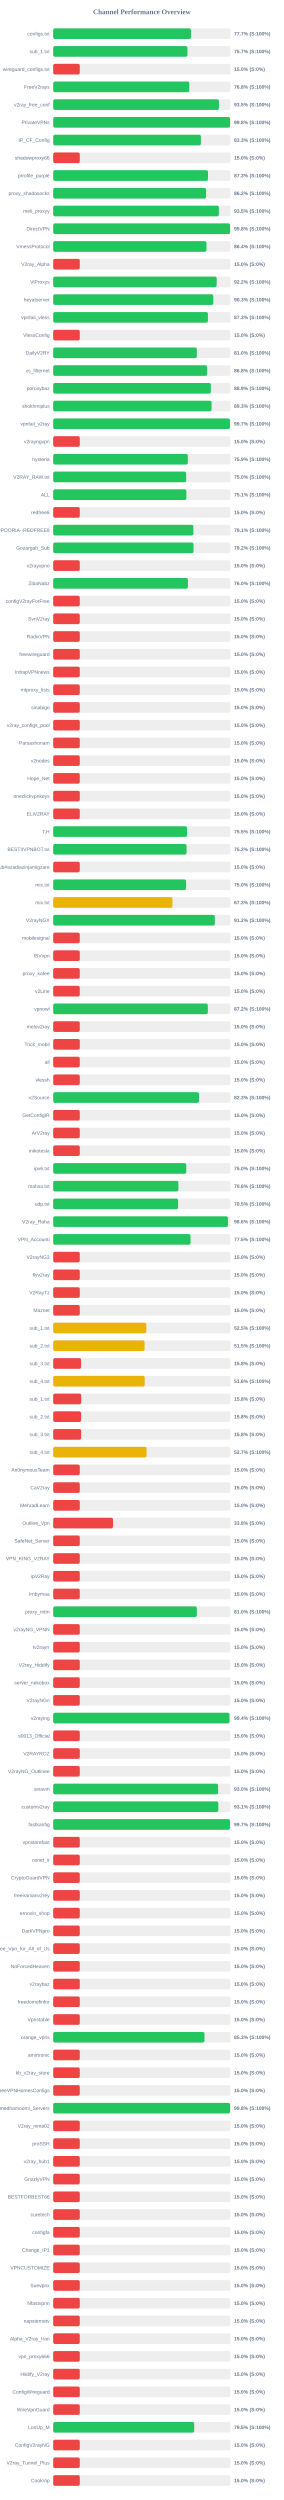
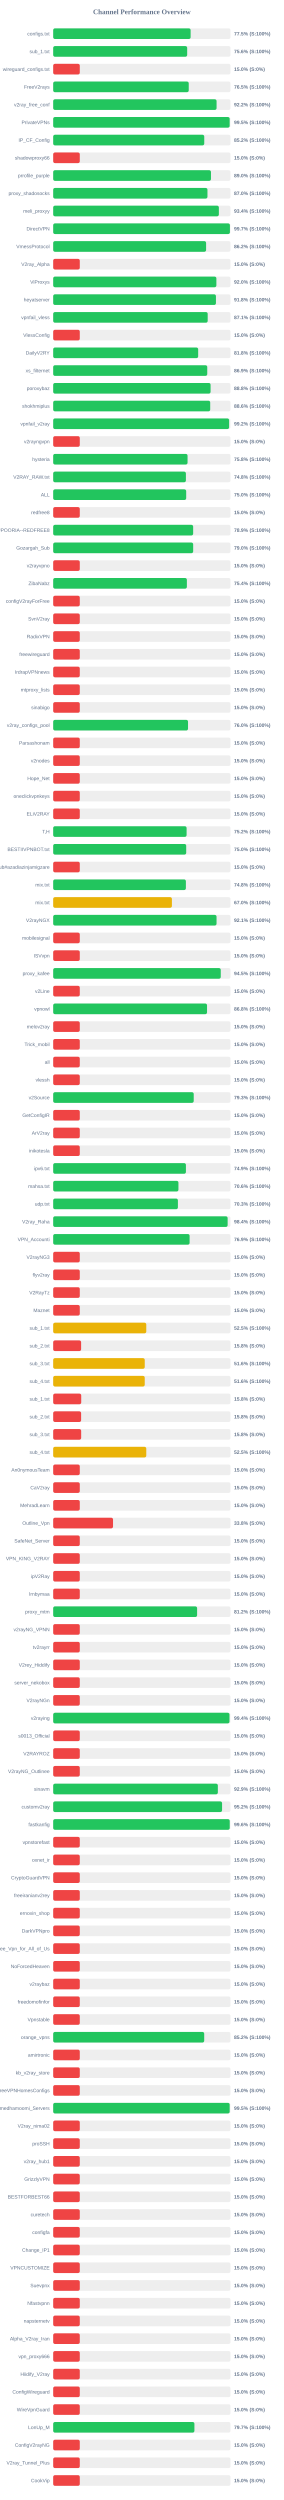
<svg xmlns="http://www.w3.org/2000/svg" width="800" height="7050" version="1.1">
  <style>
        .row { font: 14px Arial; fill: #64748b; }
        .score { font: bold 14px Arial; fill: #64748b; }
    </style>
  <text x="400" y="40" text-anchor="middle" font-size="20px" font-weight="bold" fill="#64748b">Channel Performance Overview</text>
  <rect x="150" y="80" width="500" height="30" fill="#eee" rx="5" />
-   <rect x="150" y="80" width="388.5" height="30" fill="#22c55e" rx="5" />
+   <rect x="150" y="80" width="387.55" height="30" fill="#22c55e" rx="5" />
  <text x="140" y="100" text-anchor="end" class="row">configs.txt</text>
-   <text x="660" y="100" text-anchor="start" class="score">77.7% (S:100%)</text>
+   <text x="660" y="100" text-anchor="start" class="score">77.5% (S:100%)</text>
  <rect x="150" y="130" width="500" height="30" fill="#eee" rx="5" />
-   <rect x="150" y="130" width="378.65" height="30" fill="#22c55e" rx="5" />
+   <rect x="150" y="130" width="377.85" height="30" fill="#22c55e" rx="5" />
  <text x="140" y="150" text-anchor="end" class="row">sub_1.txt</text>
-   <text x="660" y="150" text-anchor="start" class="score">75.7% (S:100%)</text>
+   <text x="660" y="150" text-anchor="start" class="score">75.6% (S:100%)</text>
  <rect x="150" y="180" width="500" height="30" fill="#eee" rx="5" />
  <rect x="150" y="180" width="75.0" height="30" fill="#ef4444" rx="5" />
  <text x="140" y="200" text-anchor="end" class="row">wireguard_configs.txt</text>
  <text x="660" y="200" text-anchor="start" class="score">15.0% (S:0%)</text>
  <rect x="150" y="230" width="500" height="30" fill="#eee" rx="5" />
-   <rect x="150" y="230" width="383.9" height="30" fill="#22c55e" rx="5" />
+   <rect x="150" y="230" width="382.25" height="30" fill="#22c55e" rx="5" />
  <text x="140" y="250" text-anchor="end" class="row">FreeV2rays</text>
-   <text x="660" y="250" text-anchor="start" class="score">76.8% (S:100%)</text>
+   <text x="660" y="250" text-anchor="start" class="score">76.5% (S:100%)</text>
  <rect x="150" y="280" width="500" height="30" fill="#eee" rx="5" />
-   <rect x="150" y="280" width="467.35" height="30" fill="#22c55e" rx="5" />
+   <rect x="150" y="280" width="460.75" height="30" fill="#22c55e" rx="5" />
  <text x="140" y="300" text-anchor="end" class="row">v2ray_free_conf</text>
-   <text x="660" y="300" text-anchor="start" class="score">93.5% (S:100%)</text>
+   <text x="660" y="300" text-anchor="start" class="score">92.2% (S:100%)</text>
  <rect x="150" y="330" width="500" height="30" fill="#eee" rx="5" />
-   <rect x="150" y="330" width="498.85" height="30" fill="#22c55e" rx="5" />
+   <rect x="150" y="330" width="497.65" height="30" fill="#22c55e" rx="5" />
  <text x="140" y="350" text-anchor="end" class="row">PrivateVPNs</text>
-   <text x="660" y="350" text-anchor="start" class="score">99.8% (S:100%)</text>
+   <text x="660" y="350" text-anchor="start" class="score">99.5% (S:100%)</text>
  <rect x="150" y="380" width="500" height="30" fill="#eee" rx="5" />
-   <rect x="150" y="380" width="416.55" height="30" fill="#22c55e" rx="5" />
+   <rect x="150" y="380" width="426.0" height="30" fill="#22c55e" rx="5" />
  <text x="140" y="400" text-anchor="end" class="row">IP_CF_Config</text>
-   <text x="660" y="400" text-anchor="start" class="score">83.3% (S:100%)</text>
+   <text x="660" y="400" text-anchor="start" class="score">85.2% (S:100%)</text>
  <rect x="150" y="430" width="500" height="30" fill="#eee" rx="5" />
  <rect x="150" y="430" width="75.0" height="30" fill="#ef4444" rx="5" />
  <text x="140" y="450" text-anchor="end" class="row">shadowproxy66</text>
  <text x="660" y="450" text-anchor="start" class="score">15.0% (S:0%)</text>
  <rect x="150" y="480" width="500" height="30" fill="#eee" rx="5" />
-   <rect x="150" y="480" width="436.6" height="30" fill="#22c55e" rx="5" />
+   <rect x="150" y="480" width="444.95" height="30" fill="#22c55e" rx="5" />
  <text x="140" y="500" text-anchor="end" class="row">prrofile_purple</text>
-   <text x="660" y="500" text-anchor="start" class="score">87.3% (S:100%)</text>
+   <text x="660" y="500" text-anchor="start" class="score">89.0% (S:100%)</text>
  <rect x="150" y="530" width="500" height="30" fill="#eee" rx="5" />
-   <rect x="150" y="530" width="431.1" height="30" fill="#22c55e" rx="5" />
+   <rect x="150" y="530" width="435.05" height="30" fill="#22c55e" rx="5" />
  <text x="140" y="550" text-anchor="end" class="row">proxy_shadosocks</text>
-   <text x="660" y="550" text-anchor="start" class="score">86.2% (S:100%)</text>
+   <text x="660" y="550" text-anchor="start" class="score">87.0% (S:100%)</text>
  <rect x="150" y="580" width="500" height="30" fill="#eee" rx="5" />
-   <rect x="150" y="580" width="467.25" height="30" fill="#22c55e" rx="5" />
+   <rect x="150" y="580" width="467.2" height="30" fill="#22c55e" rx="5" />
  <text x="140" y="600" text-anchor="end" class="row">meli_proxyy</text>
-   <text x="660" y="600" text-anchor="start" class="score">93.5% (S:100%)</text>
+   <text x="660" y="600" text-anchor="start" class="score">93.4% (S:100%)</text>
  <rect x="150" y="630" width="500" height="30" fill="#eee" rx="5" />
-   <rect x="150" y="630" width="498.8" height="30" fill="#22c55e" rx="5" />
+   <rect x="150" y="630" width="498.4" height="30" fill="#22c55e" rx="5" />
  <text x="140" y="650" text-anchor="end" class="row">DirectVPN</text>
-   <text x="660" y="650" text-anchor="start" class="score">99.8% (S:100%)</text>
+   <text x="660" y="650" text-anchor="start" class="score">99.7% (S:100%)</text>
  <rect x="150" y="680" width="500" height="30" fill="#eee" rx="5" />
-   <rect x="150" y="680" width="432.2" height="30" fill="#22c55e" rx="5" />
+   <rect x="150" y="680" width="431.2" height="30" fill="#22c55e" rx="5" />
  <text x="140" y="700" text-anchor="end" class="row">VmessProtocol</text>
-   <text x="660" y="700" text-anchor="start" class="score">86.4% (S:100%)</text>
+   <text x="660" y="700" text-anchor="start" class="score">86.2% (S:100%)</text>
  <rect x="150" y="730" width="500" height="30" fill="#eee" rx="5" />
  <rect x="150" y="730" width="75.0" height="30" fill="#ef4444" rx="5" />
  <text x="140" y="750" text-anchor="end" class="row">V2ray_Alpha</text>
  <text x="660" y="750" text-anchor="start" class="score">15.0% (S:0%)</text>
  <rect x="150" y="780" width="500" height="30" fill="#eee" rx="5" />
-   <rect x="150" y="780" width="461.0" height="30" fill="#22c55e" rx="5" />
+   <rect x="150" y="780" width="460.2" height="30" fill="#22c55e" rx="5" />
  <text x="140" y="800" text-anchor="end" class="row">ViProxys</text>
-   <text x="660" y="800" text-anchor="start" class="score">92.2% (S:100%)</text>
+   <text x="660" y="800" text-anchor="start" class="score">92.0% (S:100%)</text>
  <rect x="150" y="830" width="500" height="30" fill="#eee" rx="5" />
-   <rect x="150" y="830" width="451.55" height="30" fill="#22c55e" rx="5" />
+   <rect x="150" y="830" width="458.95" height="30" fill="#22c55e" rx="5" />
  <text x="140" y="850" text-anchor="end" class="row">heyatserver</text>
-   <text x="660" y="850" text-anchor="start" class="score">90.3% (S:100%)</text>
+   <text x="660" y="850" text-anchor="start" class="score">91.8% (S:100%)</text>
  <rect x="150" y="880" width="500" height="30" fill="#eee" rx="5" />
-   <rect x="150" y="880" width="436.35" height="30" fill="#22c55e" rx="5" />
+   <rect x="150" y="880" width="435.7" height="30" fill="#22c55e" rx="5" />
  <text x="140" y="900" text-anchor="end" class="row">vpnfail_vless</text>
-   <text x="660" y="900" text-anchor="start" class="score">87.3% (S:100%)</text>
+   <text x="660" y="900" text-anchor="start" class="score">87.1% (S:100%)</text>
  <rect x="150" y="930" width="500" height="30" fill="#eee" rx="5" />
  <rect x="150" y="930" width="75.0" height="30" fill="#ef4444" rx="5" />
  <text x="140" y="950" text-anchor="end" class="row">VlessConfig</text>
  <text x="660" y="950" text-anchor="start" class="score">15.0% (S:0%)</text>
  <rect x="150" y="980" width="500" height="30" fill="#eee" rx="5" />
-   <rect x="150" y="980" width="405.1" height="30" fill="#22c55e" rx="5" />
+   <rect x="150" y="980" width="408.85" height="30" fill="#22c55e" rx="5" />
  <text x="140" y="1000" text-anchor="end" class="row">DailyV2RY</text>
-   <text x="660" y="1000" text-anchor="start" class="score">81.0% (S:100%)</text>
+   <text x="660" y="1000" text-anchor="start" class="score">81.8% (S:100%)</text>
  <rect x="150" y="1030" width="500" height="30" fill="#eee" rx="5" />
-   <rect x="150" y="1030" width="434.1" height="30" fill="#22c55e" rx="5" />
+   <rect x="150" y="1030" width="434.45" height="30" fill="#22c55e" rx="5" />
  <text x="140" y="1050" text-anchor="end" class="row">xs_filternet</text>
-   <text x="660" y="1050" text-anchor="start" class="score">86.8% (S:100%)</text>
+   <text x="660" y="1050" text-anchor="start" class="score">86.9% (S:100%)</text>
  <rect x="150" y="1080" width="500" height="30" fill="#eee" rx="5" />
-   <rect x="150" y="1080" width="444.65" height="30" fill="#22c55e" rx="5" />
+   <rect x="150" y="1080" width="443.85" height="30" fill="#22c55e" rx="5" />
  <text x="140" y="1100" text-anchor="end" class="row">poroxybaz</text>
-   <text x="660" y="1100" text-anchor="start" class="score">88.9% (S:100%)</text>
+   <text x="660" y="1100" text-anchor="start" class="score">88.8% (S:100%)</text>
  <rect x="150" y="1130" width="500" height="30" fill="#eee" rx="5" />
-   <rect x="150" y="1130" width="446.6" height="30" fill="#22c55e" rx="5" />
+   <rect x="150" y="1130" width="442.8" height="30" fill="#22c55e" rx="5" />
  <text x="140" y="1150" text-anchor="end" class="row">shokhmiplus</text>
-   <text x="660" y="1150" text-anchor="start" class="score">89.3% (S:100%)</text>
+   <text x="660" y="1150" text-anchor="start" class="score">88.6% (S:100%)</text>
  <rect x="150" y="1180" width="500" height="30" fill="#eee" rx="5" />
-   <rect x="150" y="1180" width="498.45" height="30" fill="#22c55e" rx="5" />
+   <rect x="150" y="1180" width="496.1" height="30" fill="#22c55e" rx="5" />
  <text x="140" y="1200" text-anchor="end" class="row">vpnfail_v2ray</text>
-   <text x="660" y="1200" text-anchor="start" class="score">99.7% (S:100%)</text>
+   <text x="660" y="1200" text-anchor="start" class="score">99.2% (S:100%)</text>
  <rect x="150" y="1230" width="500" height="30" fill="#eee" rx="5" />
  <rect x="150" y="1230" width="75.0" height="30" fill="#ef4444" rx="5" />
  <text x="140" y="1250" text-anchor="end" class="row">v2rayngvpn</text>
  <text x="660" y="1250" text-anchor="start" class="score">15.0% (S:0%)</text>
  <rect x="150" y="1280" width="500" height="30" fill="#eee" rx="5" />
-   <rect x="150" y="1280" width="379.7" height="30" fill="#22c55e" rx="5" />
+   <rect x="150" y="1280" width="378.9" height="30" fill="#22c55e" rx="5" />
  <text x="140" y="1300" text-anchor="end" class="row">hysteria</text>
-   <text x="660" y="1300" text-anchor="start" class="score">75.9% (S:100%)</text>
+   <text x="660" y="1300" text-anchor="start" class="score">75.8% (S:100%)</text>
  <rect x="150" y="1330" width="500" height="30" fill="#eee" rx="5" />
-   <rect x="150" y="1330" width="374.95" height="30" fill="#22c55e" rx="5" />
+   <rect x="150" y="1330" width="374.25" height="30" fill="#22c55e" rx="5" />
  <text x="140" y="1350" text-anchor="end" class="row">V2RAY_RAW.txt</text>
-   <text x="660" y="1350" text-anchor="start" class="score">75.0% (S:100%)</text>
+   <text x="660" y="1350" text-anchor="start" class="score">74.8% (S:100%)</text>
  <rect x="150" y="1380" width="500" height="30" fill="#eee" rx="5" />
-   <rect x="150" y="1380" width="375.6" height="30" fill="#22c55e" rx="5" />
+   <rect x="150" y="1380" width="375.05" height="30" fill="#22c55e" rx="5" />
  <text x="140" y="1400" text-anchor="end" class="row">ALL</text>
-   <text x="660" y="1400" text-anchor="start" class="score">75.1% (S:100%)</text>
+   <text x="660" y="1400" text-anchor="start" class="score">75.0% (S:100%)</text>
  <rect x="150" y="1430" width="500" height="30" fill="#eee" rx="5" />
  <rect x="150" y="1430" width="75.0" height="30" fill="#ef4444" rx="5" />
  <text x="140" y="1450" text-anchor="end" class="row">redfree8</text>
  <text x="660" y="1450" text-anchor="start" class="score">15.0% (S:0%)</text>
  <rect x="150" y="1480" width="500" height="30" fill="#eee" rx="5" />
-   <rect x="150" y="1480" width="395.4" height="30" fill="#22c55e" rx="5" />
+   <rect x="150" y="1480" width="394.7" height="30" fill="#22c55e" rx="5" />
  <text x="140" y="1500" text-anchor="end" class="row">POORIA--REDFREE8.txt#POORIA--REDFREE8</text>
-   <text x="660" y="1500" text-anchor="start" class="score">79.1% (S:100%)</text>
+   <text x="660" y="1500" text-anchor="start" class="score">78.9% (S:100%)</text>
  <rect x="150" y="1530" width="500" height="30" fill="#eee" rx="5" />
-   <rect x="150" y="1530" width="395.75" height="30" fill="#22c55e" rx="5" />
+   <rect x="150" y="1530" width="394.75" height="30" fill="#22c55e" rx="5" />
  <text x="140" y="1550" text-anchor="end" class="row">Gozargah_Sub</text>
-   <text x="660" y="1550" text-anchor="start" class="score">79.2% (S:100%)</text>
+   <text x="660" y="1550" text-anchor="start" class="score">79.0% (S:100%)</text>
  <rect x="150" y="1580" width="500" height="30" fill="#eee" rx="5" />
  <rect x="150" y="1580" width="75.0" height="30" fill="#ef4444" rx="5" />
  <text x="140" y="1600" text-anchor="end" class="row">v2rayvpno</text>
  <text x="660" y="1600" text-anchor="start" class="score">15.0% (S:0%)</text>
  <rect x="150" y="1630" width="500" height="30" fill="#eee" rx="5" />
-   <rect x="150" y="1630" width="380.0" height="30" fill="#22c55e" rx="5" />
+   <rect x="150" y="1630" width="377.0" height="30" fill="#22c55e" rx="5" />
  <text x="140" y="1650" text-anchor="end" class="row">ZibaNabz</text>
-   <text x="660" y="1650" text-anchor="start" class="score">76.0% (S:100%)</text>
+   <text x="660" y="1650" text-anchor="start" class="score">75.4% (S:100%)</text>
  <rect x="150" y="1680" width="500" height="30" fill="#eee" rx="5" />
  <rect x="150" y="1680" width="75.0" height="30" fill="#ef4444" rx="5" />
  <text x="140" y="1700" text-anchor="end" class="row">configV2rayForFree</text>
  <text x="660" y="1700" text-anchor="start" class="score">15.0% (S:0%)</text>
  <rect x="150" y="1730" width="500" height="30" fill="#eee" rx="5" />
  <rect x="150" y="1730" width="75.0" height="30" fill="#ef4444" rx="5" />
  <text x="140" y="1750" text-anchor="end" class="row">SvnV2ray</text>
  <text x="660" y="1750" text-anchor="start" class="score">15.0% (S:0%)</text>
  <rect x="150" y="1780" width="500" height="30" fill="#eee" rx="5" />
  <rect x="150" y="1780" width="75.0" height="30" fill="#ef4444" rx="5" />
  <text x="140" y="1800" text-anchor="end" class="row">RadixVPN</text>
  <text x="660" y="1800" text-anchor="start" class="score">15.0% (S:0%)</text>
  <rect x="150" y="1830" width="500" height="30" fill="#eee" rx="5" />
  <rect x="150" y="1830" width="75.0" height="30" fill="#ef4444" rx="5" />
  <text x="140" y="1850" text-anchor="end" class="row">freewireguard</text>
  <text x="660" y="1850" text-anchor="start" class="score">15.0% (S:0%)</text>
  <rect x="150" y="1880" width="500" height="30" fill="#eee" rx="5" />
  <rect x="150" y="1880" width="75.0" height="30" fill="#ef4444" rx="5" />
  <text x="140" y="1900" text-anchor="end" class="row">IrdrapVPNnews</text>
  <text x="660" y="1900" text-anchor="start" class="score">15.0% (S:0%)</text>
  <rect x="150" y="1930" width="500" height="30" fill="#eee" rx="5" />
  <rect x="150" y="1930" width="75.0" height="30" fill="#ef4444" rx="5" />
  <text x="140" y="1950" text-anchor="end" class="row">mtproxy_lists</text>
  <text x="660" y="1950" text-anchor="start" class="score">15.0% (S:0%)</text>
  <rect x="150" y="1980" width="500" height="30" fill="#eee" rx="5" />
  <rect x="150" y="1980" width="75.0" height="30" fill="#ef4444" rx="5" />
  <text x="140" y="2000" text-anchor="end" class="row">sinabigo</text>
  <text x="660" y="2000" text-anchor="start" class="score">15.0% (S:0%)</text>
  <rect x="150" y="2030" width="500" height="30" fill="#eee" rx="5" />
-   <rect x="150" y="2030" width="75.0" height="30" fill="#ef4444" rx="5" />
+   <rect x="150" y="2030" width="380.25" height="30" fill="#22c55e" rx="5" />
  <text x="140" y="2050" text-anchor="end" class="row">v2ray_configs_pool</text>
-   <text x="660" y="2050" text-anchor="start" class="score">15.0% (S:0%)</text>
+   <text x="660" y="2050" text-anchor="start" class="score">76.0% (S:100%)</text>
  <rect x="150" y="2080" width="500" height="30" fill="#eee" rx="5" />
  <rect x="150" y="2080" width="75.0" height="30" fill="#ef4444" rx="5" />
  <text x="140" y="2100" text-anchor="end" class="row">Parsashonam</text>
  <text x="660" y="2100" text-anchor="start" class="score">15.0% (S:0%)</text>
  <rect x="150" y="2130" width="500" height="30" fill="#eee" rx="5" />
  <rect x="150" y="2130" width="75.0" height="30" fill="#ef4444" rx="5" />
  <text x="140" y="2150" text-anchor="end" class="row">v2nodes</text>
  <text x="660" y="2150" text-anchor="start" class="score">15.0% (S:0%)</text>
  <rect x="150" y="2180" width="500" height="30" fill="#eee" rx="5" />
  <rect x="150" y="2180" width="75.0" height="30" fill="#ef4444" rx="5" />
  <text x="140" y="2200" text-anchor="end" class="row">Hope_Net</text>
  <text x="660" y="2200" text-anchor="start" class="score">15.0% (S:0%)</text>
  <rect x="150" y="2230" width="500" height="30" fill="#eee" rx="5" />
  <rect x="150" y="2230" width="75.0" height="30" fill="#ef4444" rx="5" />
  <text x="140" y="2250" text-anchor="end" class="row">oneclickvpnkeys</text>
  <text x="660" y="2250" text-anchor="start" class="score">15.0% (S:0%)</text>
  <rect x="150" y="2280" width="500" height="30" fill="#eee" rx="5" />
  <rect x="150" y="2280" width="75.0" height="30" fill="#ef4444" rx="5" />
  <text x="140" y="2300" text-anchor="end" class="row">ELiV2RAY</text>
  <text x="660" y="2300" text-anchor="start" class="score">15.0% (S:0%)</text>
  <rect x="150" y="2330" width="500" height="30" fill="#eee" rx="5" />
-   <rect x="150" y="2330" width="377.35" height="30" fill="#22c55e" rx="5" />
+   <rect x="150" y="2330" width="376.2" height="30" fill="#22c55e" rx="5" />
  <text x="140" y="2350" text-anchor="end" class="row">T,H</text>
-   <text x="660" y="2350" text-anchor="start" class="score">75.5% (S:100%)</text>
+   <text x="660" y="2350" text-anchor="start" class="score">75.2% (S:100%)</text>
  <rect x="150" y="2380" width="500" height="30" fill="#eee" rx="5" />
-   <rect x="150" y="2380" width="376.1" height="30" fill="#22c55e" rx="5" />
+   <rect x="150" y="2380" width="375.1" height="30" fill="#22c55e" rx="5" />
  <text x="140" y="2400" text-anchor="end" class="row">BESTIIVPNBOT.txt</text>
-   <text x="660" y="2400" text-anchor="start" class="score">75.2% (S:100%)</text>
+   <text x="660" y="2400" text-anchor="start" class="score">75.0% (S:100%)</text>
  <rect x="150" y="2430" width="500" height="30" fill="#eee" rx="5" />
  <rect x="150" y="2430" width="75.0" height="30" fill="#ef4444" rx="5" />
  <text x="140" y="2450" text-anchor="end" class="row">Sub#azadiazinjamigzare</text>
  <text x="660" y="2450" text-anchor="start" class="score">15.0% (S:0%)</text>
  <rect x="150" y="2480" width="500" height="30" fill="#eee" rx="5" />
-   <rect x="150" y="2480" width="374.8" height="30" fill="#22c55e" rx="5" />
+   <rect x="150" y="2480" width="374.2" height="30" fill="#22c55e" rx="5" />
  <text x="140" y="2500" text-anchor="end" class="row">mix.txt</text>
-   <text x="660" y="2500" text-anchor="start" class="score">75.0% (S:100%)</text>
+   <text x="660" y="2500" text-anchor="start" class="score">74.8% (S:100%)</text>
  <rect x="150" y="2530" width="500" height="30" fill="#eee" rx="5" />
-   <rect x="150" y="2530" width="336.35" height="30" fill="#eab308" rx="5" />
+   <rect x="150" y="2530" width="334.8" height="30" fill="#eab308" rx="5" />
  <text x="140" y="2550" text-anchor="end" class="row">mix.txt</text>
-   <text x="660" y="2550" text-anchor="start" class="score">67.3% (S:100%)</text>
+   <text x="660" y="2550" text-anchor="start" class="score">67.0% (S:100%)</text>
  <rect x="150" y="2580" width="500" height="30" fill="#eee" rx="5" />
-   <rect x="150" y="2580" width="455.8" height="30" fill="#22c55e" rx="5" />
+   <rect x="150" y="2580" width="460.65" height="30" fill="#22c55e" rx="5" />
  <text x="140" y="2600" text-anchor="end" class="row">V2rayNGX</text>
-   <text x="660" y="2600" text-anchor="start" class="score">91.2% (S:100%)</text>
+   <text x="660" y="2600" text-anchor="start" class="score">92.1% (S:100%)</text>
  <rect x="150" y="2630" width="500" height="30" fill="#eee" rx="5" />
  <rect x="150" y="2630" width="75.0" height="30" fill="#ef4444" rx="5" />
  <text x="140" y="2650" text-anchor="end" class="row">mobilesignal</text>
  <text x="660" y="2650" text-anchor="start" class="score">15.0% (S:0%)</text>
  <rect x="150" y="2680" width="500" height="30" fill="#eee" rx="5" />
  <rect x="150" y="2680" width="75.0" height="30" fill="#ef4444" rx="5" />
  <text x="140" y="2700" text-anchor="end" class="row">ISVvpn</text>
  <text x="660" y="2700" text-anchor="start" class="score">15.0% (S:0%)</text>
  <rect x="150" y="2730" width="500" height="30" fill="#eee" rx="5" />
-   <rect x="150" y="2730" width="75.0" height="30" fill="#ef4444" rx="5" />
+   <rect x="150" y="2730" width="472.55" height="30" fill="#22c55e" rx="5" />
  <text x="140" y="2750" text-anchor="end" class="row">proxy_kafee</text>
-   <text x="660" y="2750" text-anchor="start" class="score">15.0% (S:0%)</text>
+   <text x="660" y="2750" text-anchor="start" class="score">94.5% (S:100%)</text>
  <rect x="150" y="2780" width="500" height="30" fill="#eee" rx="5" />
  <rect x="150" y="2780" width="75.0" height="30" fill="#ef4444" rx="5" />
  <text x="140" y="2800" text-anchor="end" class="row">v2Line</text>
  <text x="660" y="2800" text-anchor="start" class="score">15.0% (S:0%)</text>
  <rect x="150" y="2830" width="500" height="30" fill="#eee" rx="5" />
-   <rect x="150" y="2830" width="436.05" height="30" fill="#22c55e" rx="5" />
+   <rect x="150" y="2830" width="433.85" height="30" fill="#22c55e" rx="5" />
  <text x="140" y="2850" text-anchor="end" class="row">vpnowl</text>
-   <text x="660" y="2850" text-anchor="start" class="score">87.2% (S:100%)</text>
+   <text x="660" y="2850" text-anchor="start" class="score">86.8% (S:100%)</text>
  <rect x="150" y="2880" width="500" height="30" fill="#eee" rx="5" />
  <rect x="150" y="2880" width="75.0" height="30" fill="#ef4444" rx="5" />
  <text x="140" y="2900" text-anchor="end" class="row">melov2ray</text>
  <text x="660" y="2900" text-anchor="start" class="score">15.0% (S:0%)</text>
  <rect x="150" y="2930" width="500" height="30" fill="#eee" rx="5" />
  <rect x="150" y="2930" width="75.0" height="30" fill="#ef4444" rx="5" />
  <text x="140" y="2950" text-anchor="end" class="row">Trick_mobil</text>
  <text x="660" y="2950" text-anchor="start" class="score">15.0% (S:0%)</text>
  <rect x="150" y="2980" width="500" height="30" fill="#eee" rx="5" />
  <rect x="150" y="2980" width="75.0" height="30" fill="#ef4444" rx="5" />
  <text x="140" y="3000" text-anchor="end" class="row">all</text>
  <text x="660" y="3000" text-anchor="start" class="score">15.0% (S:0%)</text>
  <rect x="150" y="3030" width="500" height="30" fill="#eee" rx="5" />
  <rect x="150" y="3030" width="75.0" height="30" fill="#ef4444" rx="5" />
  <text x="140" y="3050" text-anchor="end" class="row">vlessh</text>
  <text x="660" y="3050" text-anchor="start" class="score">15.0% (S:0%)</text>
  <rect x="150" y="3080" width="500" height="30" fill="#eee" rx="5" />
-   <rect x="150" y="3080" width="411.35" height="30" fill="#22c55e" rx="5" />
+   <rect x="150" y="3080" width="396.3" height="30" fill="#22c55e" rx="5" />
  <text x="140" y="3100" text-anchor="end" class="row">v2Source</text>
-   <text x="660" y="3100" text-anchor="start" class="score">82.3% (S:100%)</text>
+   <text x="660" y="3100" text-anchor="start" class="score">79.3% (S:100%)</text>
  <rect x="150" y="3130" width="500" height="30" fill="#eee" rx="5" />
  <rect x="150" y="3130" width="75.0" height="30" fill="#ef4444" rx="5" />
  <text x="140" y="3150" text-anchor="end" class="row">GetConfigIR</text>
  <text x="660" y="3150" text-anchor="start" class="score">15.0% (S:0%)</text>
  <rect x="150" y="3180" width="500" height="30" fill="#eee" rx="5" />
  <rect x="150" y="3180" width="75.0" height="30" fill="#ef4444" rx="5" />
  <text x="140" y="3200" text-anchor="end" class="row">ArV2ray</text>
  <text x="660" y="3200" text-anchor="start" class="score">15.0% (S:0%)</text>
  <rect x="150" y="3230" width="500" height="30" fill="#eee" rx="5" />
  <rect x="150" y="3230" width="75.0" height="30" fill="#ef4444" rx="5" />
  <text x="140" y="3250" text-anchor="end" class="row">inikotesla</text>
  <text x="660" y="3250" text-anchor="start" class="score">15.0% (S:0%)</text>
  <rect x="150" y="3280" width="500" height="30" fill="#eee" rx="5" />
-   <rect x="150" y="3280" width="375.25" height="30" fill="#22c55e" rx="5" />
+   <rect x="150" y="3280" width="374.3" height="30" fill="#22c55e" rx="5" />
  <text x="140" y="3300" text-anchor="end" class="row">ipv6.txt</text>
-   <text x="660" y="3300" text-anchor="start" class="score">75.0% (S:100%)</text>
+   <text x="660" y="3300" text-anchor="start" class="score">74.9% (S:100%)</text>
  <rect x="150" y="3330" width="500" height="30" fill="#eee" rx="5" />
-   <rect x="150" y="3330" width="353.0" height="30" fill="#22c55e" rx="5" />
+   <rect x="150" y="3330" width="353.2" height="30" fill="#22c55e" rx="5" />
  <text x="140" y="3350" text-anchor="end" class="row">mahsa.txt</text>
  <text x="660" y="3350" text-anchor="start" class="score">70.6% (S:100%)</text>
  <rect x="150" y="3380" width="500" height="30" fill="#eee" rx="5" />
-   <rect x="150" y="3380" width="352.3" height="30" fill="#22c55e" rx="5" />
+   <rect x="150" y="3380" width="351.7" height="30" fill="#22c55e" rx="5" />
  <text x="140" y="3400" text-anchor="end" class="row">udp.txt</text>
-   <text x="660" y="3400" text-anchor="start" class="score">70.5% (S:100%)</text>
+   <text x="660" y="3400" text-anchor="start" class="score">70.3% (S:100%)</text>
  <rect x="150" y="3430" width="500" height="30" fill="#eee" rx="5" />
-   <rect x="150" y="3430" width="492.9" height="30" fill="#22c55e" rx="5" />
+   <rect x="150" y="3430" width="491.95" height="30" fill="#22c55e" rx="5" />
  <text x="140" y="3450" text-anchor="end" class="row">V2ray_Raha</text>
-   <text x="660" y="3450" text-anchor="start" class="score">98.6% (S:100%)</text>
+   <text x="660" y="3450" text-anchor="start" class="score">98.4% (S:100%)</text>
  <rect x="150" y="3480" width="500" height="30" fill="#eee" rx="5" />
-   <rect x="150" y="3480" width="387.3" height="30" fill="#22c55e" rx="5" />
+   <rect x="150" y="3480" width="384.7" height="30" fill="#22c55e" rx="5" />
  <text x="140" y="3500" text-anchor="end" class="row">VPN_Accounti</text>
-   <text x="660" y="3500" text-anchor="start" class="score">77.5% (S:100%)</text>
+   <text x="660" y="3500" text-anchor="start" class="score">76.9% (S:100%)</text>
  <rect x="150" y="3530" width="500" height="30" fill="#eee" rx="5" />
  <rect x="150" y="3530" width="75.0" height="30" fill="#ef4444" rx="5" />
  <text x="140" y="3550" text-anchor="end" class="row">V2rayNG3</text>
  <text x="660" y="3550" text-anchor="start" class="score">15.0% (S:0%)</text>
  <rect x="150" y="3580" width="500" height="30" fill="#eee" rx="5" />
  <rect x="150" y="3580" width="75.0" height="30" fill="#ef4444" rx="5" />
  <text x="140" y="3600" text-anchor="end" class="row">flyv2ray</text>
  <text x="660" y="3600" text-anchor="start" class="score">15.0% (S:0%)</text>
  <rect x="150" y="3630" width="500" height="30" fill="#eee" rx="5" />
  <rect x="150" y="3630" width="75.0" height="30" fill="#ef4444" rx="5" />
  <text x="140" y="3650" text-anchor="end" class="row">V2RayTz</text>
  <text x="660" y="3650" text-anchor="start" class="score">15.0% (S:0%)</text>
  <rect x="150" y="3680" width="500" height="30" fill="#eee" rx="5" />
  <rect x="150" y="3680" width="75.0" height="30" fill="#ef4444" rx="5" />
  <text x="140" y="3700" text-anchor="end" class="row">Maznet</text>
  <text x="660" y="3700" text-anchor="start" class="score">15.0% (S:0%)</text>
  <rect x="150" y="3730" width="500" height="30" fill="#eee" rx="5" />
-   <rect x="150" y="3730" width="262.45" height="30" fill="#eab308" rx="5" />
+   <rect x="150" y="3730" width="262.5" height="30" fill="#eab308" rx="5" />
  <text x="140" y="3750" text-anchor="end" class="row">sub_1.txt</text>
  <text x="660" y="3750" text-anchor="start" class="score">52.5% (S:100%)</text>
  <rect x="150" y="3780" width="500" height="30" fill="#eee" rx="5" />
-   <rect x="150" y="3780" width="257.75" height="30" fill="#eab308" rx="5" />
+   <rect x="150" y="3780" width="78.75" height="30" fill="#ef4444" rx="5" />
  <text x="140" y="3800" text-anchor="end" class="row">sub_2.txt</text>
-   <text x="660" y="3800" text-anchor="start" class="score">51.5% (S:100%)</text>
+   <text x="660" y="3800" text-anchor="start" class="score">15.8% (S:0%)</text>
  <rect x="150" y="3830" width="500" height="30" fill="#eee" rx="5" />
-   <rect x="150" y="3830" width="78.75" height="30" fill="#ef4444" rx="5" />
+   <rect x="150" y="3830" width="258.2" height="30" fill="#eab308" rx="5" />
  <text x="140" y="3850" text-anchor="end" class="row">sub_3.txt</text>
-   <text x="660" y="3850" text-anchor="start" class="score">15.8% (S:0%)</text>
+   <text x="660" y="3850" text-anchor="start" class="score">51.6% (S:100%)</text>
  <rect x="150" y="3880" width="500" height="30" fill="#eee" rx="5" />
-   <rect x="150" y="3880" width="258.05" height="30" fill="#eab308" rx="5" />
+   <rect x="150" y="3880" width="258.15" height="30" fill="#eab308" rx="5" />
  <text x="140" y="3900" text-anchor="end" class="row">sub_4.txt</text>
  <text x="660" y="3900" text-anchor="start" class="score">51.6% (S:100%)</text>
  <rect x="150" y="3930" width="500" height="30" fill="#eee" rx="5" />
  <rect x="150" y="3930" width="79.05" height="30" fill="#ef4444" rx="5" />
  <text x="140" y="3950" text-anchor="end" class="row">sub_1.txt</text>
  <text x="660" y="3950" text-anchor="start" class="score">15.8% (S:0%)</text>
  <rect x="150" y="3980" width="500" height="30" fill="#eee" rx="5" />
  <rect x="150" y="3980" width="78.75" height="30" fill="#ef4444" rx="5" />
  <text x="140" y="4000" text-anchor="end" class="row">sub_2.txt</text>
  <text x="660" y="4000" text-anchor="start" class="score">15.8% (S:0%)</text>
  <rect x="150" y="4030" width="500" height="30" fill="#eee" rx="5" />
  <rect x="150" y="4030" width="78.9" height="30" fill="#ef4444" rx="5" />
  <text x="140" y="4050" text-anchor="end" class="row">sub_3.txt</text>
  <text x="660" y="4050" text-anchor="start" class="score">15.8% (S:0%)</text>
  <rect x="150" y="4080" width="500" height="30" fill="#eee" rx="5" />
-   <rect x="150" y="4080" width="263.3" height="30" fill="#eab308" rx="5" />
+   <rect x="150" y="4080" width="262.5" height="30" fill="#eab308" rx="5" />
  <text x="140" y="4100" text-anchor="end" class="row">sub_4.txt</text>
-   <text x="660" y="4100" text-anchor="start" class="score">52.7% (S:100%)</text>
+   <text x="660" y="4100" text-anchor="start" class="score">52.5% (S:100%)</text>
  <rect x="150" y="4130" width="500" height="30" fill="#eee" rx="5" />
  <rect x="150" y="4130" width="75.0" height="30" fill="#ef4444" rx="5" />
  <text x="140" y="4150" text-anchor="end" class="row">An0nymousTeam</text>
  <text x="660" y="4150" text-anchor="start" class="score">15.0% (S:0%)</text>
  <rect x="150" y="4180" width="500" height="30" fill="#eee" rx="5" />
  <rect x="150" y="4180" width="75.0" height="30" fill="#ef4444" rx="5" />
  <text x="140" y="4200" text-anchor="end" class="row">CaV2ray</text>
  <text x="660" y="4200" text-anchor="start" class="score">15.0% (S:0%)</text>
  <rect x="150" y="4230" width="500" height="30" fill="#eee" rx="5" />
  <rect x="150" y="4230" width="75.0" height="30" fill="#ef4444" rx="5" />
  <text x="140" y="4250" text-anchor="end" class="row">MehradLearn</text>
  <text x="660" y="4250" text-anchor="start" class="score">15.0% (S:0%)</text>
  <rect x="150" y="4280" width="500" height="30" fill="#eee" rx="5" />
  <rect x="150" y="4280" width="168.75" height="30" fill="#ef4444" rx="5" />
  <text x="140" y="4300" text-anchor="end" class="row">Outline_Vpn</text>
  <text x="660" y="4300" text-anchor="start" class="score">33.8% (S:0%)</text>
  <rect x="150" y="4330" width="500" height="30" fill="#eee" rx="5" />
  <rect x="150" y="4330" width="75.0" height="30" fill="#ef4444" rx="5" />
  <text x="140" y="4350" text-anchor="end" class="row">SafeNet_Server</text>
  <text x="660" y="4350" text-anchor="start" class="score">15.0% (S:0%)</text>
  <rect x="150" y="4380" width="500" height="30" fill="#eee" rx="5" />
  <rect x="150" y="4380" width="75.0" height="30" fill="#ef4444" rx="5" />
  <text x="140" y="4400" text-anchor="end" class="row">VPN_KING_V2RAY</text>
  <text x="660" y="4400" text-anchor="start" class="score">15.0% (S:0%)</text>
  <rect x="150" y="4430" width="500" height="30" fill="#eee" rx="5" />
  <rect x="150" y="4430" width="75.0" height="30" fill="#ef4444" rx="5" />
  <text x="140" y="4450" text-anchor="end" class="row">ipV2Ray</text>
  <text x="660" y="4450" text-anchor="start" class="score">15.0% (S:0%)</text>
  <rect x="150" y="4480" width="500" height="30" fill="#eee" rx="5" />
  <rect x="150" y="4480" width="75.0" height="30" fill="#ef4444" rx="5" />
  <text x="140" y="4500" text-anchor="end" class="row">lrnbymaa</text>
  <text x="660" y="4500" text-anchor="start" class="score">15.0% (S:0%)</text>
  <rect x="150" y="4530" width="500" height="30" fill="#eee" rx="5" />
-   <rect x="150" y="4530" width="405.1" height="30" fill="#22c55e" rx="5" />
+   <rect x="150" y="4530" width="405.85" height="30" fill="#22c55e" rx="5" />
  <text x="140" y="4550" text-anchor="end" class="row">proxy_mtm</text>
-   <text x="660" y="4550" text-anchor="start" class="score">81.0% (S:100%)</text>
+   <text x="660" y="4550" text-anchor="start" class="score">81.2% (S:100%)</text>
  <rect x="150" y="4580" width="500" height="30" fill="#eee" rx="5" />
  <rect x="150" y="4580" width="75.0" height="30" fill="#ef4444" rx="5" />
  <text x="140" y="4600" text-anchor="end" class="row">v2rayNG_VPNN</text>
  <text x="660" y="4600" text-anchor="start" class="score">15.0% (S:0%)</text>
  <rect x="150" y="4630" width="500" height="30" fill="#eee" rx="5" />
  <rect x="150" y="4630" width="75.0" height="30" fill="#ef4444" rx="5" />
  <text x="140" y="4650" text-anchor="end" class="row">tv2rayrr</text>
  <text x="660" y="4650" text-anchor="start" class="score">15.0% (S:0%)</text>
  <rect x="150" y="4680" width="500" height="30" fill="#eee" rx="5" />
  <rect x="150" y="4680" width="75.0" height="30" fill="#ef4444" rx="5" />
  <text x="140" y="4700" text-anchor="end" class="row">V2rey_Hiddify</text>
  <text x="660" y="4700" text-anchor="start" class="score">15.0% (S:0%)</text>
  <rect x="150" y="4730" width="500" height="30" fill="#eee" rx="5" />
  <rect x="150" y="4730" width="75.0" height="30" fill="#ef4444" rx="5" />
  <text x="140" y="4750" text-anchor="end" class="row">server_nekobox</text>
  <text x="660" y="4750" text-anchor="start" class="score">15.0% (S:0%)</text>
  <rect x="150" y="4780" width="500" height="30" fill="#eee" rx="5" />
  <rect x="150" y="4780" width="75.0" height="30" fill="#ef4444" rx="5" />
  <text x="140" y="4800" text-anchor="end" class="row">V2rayNGn</text>
  <text x="660" y="4800" text-anchor="start" class="score">15.0% (S:0%)</text>
  <rect x="150" y="4830" width="500" height="30" fill="#eee" rx="5" />
  <rect x="150" y="4830" width="497.15" height="30" fill="#22c55e" rx="5" />
  <text x="140" y="4850" text-anchor="end" class="row">v2raying</text>
  <text x="660" y="4850" text-anchor="start" class="score">99.4% (S:100%)</text>
  <rect x="150" y="4880" width="500" height="30" fill="#eee" rx="5" />
  <rect x="150" y="4880" width="75.0" height="30" fill="#ef4444" rx="5" />
  <text x="140" y="4900" text-anchor="end" class="row">s0013_Official</text>
  <text x="660" y="4900" text-anchor="start" class="score">15.0% (S:0%)</text>
  <rect x="150" y="4930" width="500" height="30" fill="#eee" rx="5" />
  <rect x="150" y="4930" width="75.0" height="30" fill="#ef4444" rx="5" />
  <text x="140" y="4950" text-anchor="end" class="row">V2RAYROZ</text>
  <text x="660" y="4950" text-anchor="start" class="score">15.0% (S:0%)</text>
  <rect x="150" y="4980" width="500" height="30" fill="#eee" rx="5" />
  <rect x="150" y="4980" width="75.0" height="30" fill="#ef4444" rx="5" />
  <text x="140" y="5000" text-anchor="end" class="row">V2rayNG_Outlinee</text>
  <text x="660" y="5000" text-anchor="start" class="score">15.0% (S:0%)</text>
  <rect x="150" y="5030" width="500" height="30" fill="#eee" rx="5" />
-   <rect x="150" y="5030" width="465.05" height="30" fill="#22c55e" rx="5" />
+   <rect x="150" y="5030" width="464.35" height="30" fill="#22c55e" rx="5" />
  <text x="140" y="5050" text-anchor="end" class="row">sinavm</text>
-   <text x="660" y="5050" text-anchor="start" class="score">93.0% (S:100%)</text>
+   <text x="660" y="5050" text-anchor="start" class="score">92.9% (S:100%)</text>
  <rect x="150" y="5080" width="500" height="30" fill="#eee" rx="5" />
-   <rect x="150" y="5080" width="465.7" height="30" fill="#22c55e" rx="5" />
+   <rect x="150" y="5080" width="476.25" height="30" fill="#22c55e" rx="5" />
  <text x="140" y="5100" text-anchor="end" class="row">customv2ray</text>
-   <text x="660" y="5100" text-anchor="start" class="score">93.1% (S:100%)</text>
+   <text x="660" y="5100" text-anchor="start" class="score">95.2% (S:100%)</text>
  <rect x="150" y="5130" width="500" height="30" fill="#eee" rx="5" />
-   <rect x="150" y="5130" width="498.45" height="30" fill="#22c55e" rx="5" />
+   <rect x="150" y="5130" width="497.85" height="30" fill="#22c55e" rx="5" />
  <text x="140" y="5150" text-anchor="end" class="row">fastkanfig</text>
-   <text x="660" y="5150" text-anchor="start" class="score">99.7% (S:100%)</text>
+   <text x="660" y="5150" text-anchor="start" class="score">99.6% (S:100%)</text>
  <rect x="150" y="5180" width="500" height="30" fill="#eee" rx="5" />
  <rect x="150" y="5180" width="75.0" height="30" fill="#ef4444" rx="5" />
  <text x="140" y="5200" text-anchor="end" class="row">vpnstorefast</text>
  <text x="660" y="5200" text-anchor="start" class="score">15.0% (S:0%)</text>
  <rect x="150" y="5230" width="500" height="30" fill="#eee" rx="5" />
  <rect x="150" y="5230" width="75.0" height="30" fill="#ef4444" rx="5" />
  <text x="140" y="5250" text-anchor="end" class="row">oxnet_ir</text>
  <text x="660" y="5250" text-anchor="start" class="score">15.0% (S:0%)</text>
  <rect x="150" y="5280" width="500" height="30" fill="#eee" rx="5" />
  <rect x="150" y="5280" width="75.0" height="30" fill="#ef4444" rx="5" />
  <text x="140" y="5300" text-anchor="end" class="row">CryptoGuardVPN</text>
  <text x="660" y="5300" text-anchor="start" class="score">15.0% (S:0%)</text>
  <rect x="150" y="5330" width="500" height="30" fill="#eee" rx="5" />
  <rect x="150" y="5330" width="75.0" height="30" fill="#ef4444" rx="5" />
  <text x="140" y="5350" text-anchor="end" class="row">freeiranianv2rey</text>
  <text x="660" y="5350" text-anchor="start" class="score">15.0% (S:0%)</text>
  <rect x="150" y="5380" width="500" height="30" fill="#eee" rx="5" />
  <rect x="150" y="5380" width="75.0" height="30" fill="#ef4444" rx="5" />
  <text x="140" y="5400" text-anchor="end" class="row">ernoxin_shop</text>
  <text x="660" y="5400" text-anchor="start" class="score">15.0% (S:0%)</text>
  <rect x="150" y="5430" width="500" height="30" fill="#eee" rx="5" />
  <rect x="150" y="5430" width="75.0" height="30" fill="#ef4444" rx="5" />
  <text x="140" y="5450" text-anchor="end" class="row">DarkVPNpro</text>
  <text x="660" y="5450" text-anchor="start" class="score">15.0% (S:0%)</text>
  <rect x="150" y="5480" width="500" height="30" fill="#eee" rx="5" />
  <rect x="150" y="5480" width="75.0" height="30" fill="#ef4444" rx="5" />
  <text x="140" y="5500" text-anchor="end" class="row">Free_Vpn_for_All_of_Us</text>
  <text x="660" y="5500" text-anchor="start" class="score">15.0% (S:0%)</text>
  <rect x="150" y="5530" width="500" height="30" fill="#eee" rx="5" />
  <rect x="150" y="5530" width="75.0" height="30" fill="#ef4444" rx="5" />
  <text x="140" y="5550" text-anchor="end" class="row">NoForcedHeaven</text>
  <text x="660" y="5550" text-anchor="start" class="score">15.0% (S:0%)</text>
  <rect x="150" y="5580" width="500" height="30" fill="#eee" rx="5" />
  <rect x="150" y="5580" width="75.0" height="30" fill="#ef4444" rx="5" />
  <text x="140" y="5600" text-anchor="end" class="row">v2raybaz</text>
  <text x="660" y="5600" text-anchor="start" class="score">15.0% (S:0%)</text>
  <rect x="150" y="5630" width="500" height="30" fill="#eee" rx="5" />
  <rect x="150" y="5630" width="75.0" height="30" fill="#ef4444" rx="5" />
  <text x="140" y="5650" text-anchor="end" class="row">freedomofinfor</text>
  <text x="660" y="5650" text-anchor="start" class="score">15.0% (S:0%)</text>
  <rect x="150" y="5680" width="500" height="30" fill="#eee" rx="5" />
  <rect x="150" y="5680" width="75.0" height="30" fill="#ef4444" rx="5" />
  <text x="140" y="5700" text-anchor="end" class="row">Vpnstable</text>
  <text x="660" y="5700" text-anchor="start" class="score">15.0% (S:0%)</text>
  <rect x="150" y="5730" width="500" height="30" fill="#eee" rx="5" />
-   <rect x="150" y="5730" width="426.65" height="30" fill="#22c55e" rx="5" />
+   <rect x="150" y="5730" width="425.85" height="30" fill="#22c55e" rx="5" />
  <text x="140" y="5750" text-anchor="end" class="row">orange_vpns</text>
-   <text x="660" y="5750" text-anchor="start" class="score">85.3% (S:100%)</text>
+   <text x="660" y="5750" text-anchor="start" class="score">85.2% (S:100%)</text>
  <rect x="150" y="5780" width="500" height="30" fill="#eee" rx="5" />
  <rect x="150" y="5780" width="75.0" height="30" fill="#ef4444" rx="5" />
  <text x="140" y="5800" text-anchor="end" class="row">amirtronic</text>
  <text x="660" y="5800" text-anchor="start" class="score">15.0% (S:0%)</text>
  <rect x="150" y="5830" width="500" height="30" fill="#eee" rx="5" />
  <rect x="150" y="5830" width="75.0" height="30" fill="#ef4444" rx="5" />
  <text x="140" y="5850" text-anchor="end" class="row">kb_v2ray_store</text>
  <text x="660" y="5850" text-anchor="start" class="score">15.0% (S:0%)</text>
  <rect x="150" y="5880" width="500" height="30" fill="#eee" rx="5" />
  <rect x="150" y="5880" width="75.0" height="30" fill="#ef4444" rx="5" />
  <text x="140" y="5900" text-anchor="end" class="row">FreeVPNHomesConfigs</text>
  <text x="660" y="5900" text-anchor="start" class="score">15.0% (S:0%)</text>
  <rect x="150" y="5930" width="500" height="30" fill="#eee" rx="5" />
-   <rect x="150" y="5930" width="498.85" height="30" fill="#22c55e" rx="5" />
+   <rect x="150" y="5930" width="497.7" height="30" fill="#22c55e" rx="5" />
  <text x="140" y="5950" text-anchor="end" class="row">Ahmedhamoomi_Servers</text>
-   <text x="660" y="5950" text-anchor="start" class="score">99.8% (S:100%)</text>
+   <text x="660" y="5950" text-anchor="start" class="score">99.5% (S:100%)</text>
  <rect x="150" y="5980" width="500" height="30" fill="#eee" rx="5" />
  <rect x="150" y="5980" width="75.0" height="30" fill="#ef4444" rx="5" />
  <text x="140" y="6000" text-anchor="end" class="row">V2ray_nima02</text>
  <text x="660" y="6000" text-anchor="start" class="score">15.0% (S:0%)</text>
  <rect x="150" y="6030" width="500" height="30" fill="#eee" rx="5" />
  <rect x="150" y="6030" width="75.0" height="30" fill="#ef4444" rx="5" />
  <text x="140" y="6050" text-anchor="end" class="row">proSSH</text>
  <text x="660" y="6050" text-anchor="start" class="score">15.0% (S:0%)</text>
  <rect x="150" y="6080" width="500" height="30" fill="#eee" rx="5" />
  <rect x="150" y="6080" width="75.0" height="30" fill="#ef4444" rx="5" />
  <text x="140" y="6100" text-anchor="end" class="row">v2ray_hub1</text>
  <text x="660" y="6100" text-anchor="start" class="score">15.0% (S:0%)</text>
  <rect x="150" y="6130" width="500" height="30" fill="#eee" rx="5" />
  <rect x="150" y="6130" width="75.0" height="30" fill="#ef4444" rx="5" />
  <text x="140" y="6150" text-anchor="end" class="row">GrizzlyVPN</text>
  <text x="660" y="6150" text-anchor="start" class="score">15.0% (S:0%)</text>
  <rect x="150" y="6180" width="500" height="30" fill="#eee" rx="5" />
  <rect x="150" y="6180" width="75.0" height="30" fill="#ef4444" rx="5" />
  <text x="140" y="6200" text-anchor="end" class="row">BESTFORBEST66</text>
  <text x="660" y="6200" text-anchor="start" class="score">15.0% (S:0%)</text>
  <rect x="150" y="6230" width="500" height="30" fill="#eee" rx="5" />
  <rect x="150" y="6230" width="75.0" height="30" fill="#ef4444" rx="5" />
  <text x="140" y="6250" text-anchor="end" class="row">curetech</text>
  <text x="660" y="6250" text-anchor="start" class="score">15.0% (S:0%)</text>
  <rect x="150" y="6280" width="500" height="30" fill="#eee" rx="5" />
  <rect x="150" y="6280" width="75.0" height="30" fill="#ef4444" rx="5" />
  <text x="140" y="6300" text-anchor="end" class="row">configfa</text>
  <text x="660" y="6300" text-anchor="start" class="score">15.0% (S:0%)</text>
  <rect x="150" y="6330" width="500" height="30" fill="#eee" rx="5" />
  <rect x="150" y="6330" width="75.0" height="30" fill="#ef4444" rx="5" />
  <text x="140" y="6350" text-anchor="end" class="row">Change_IP1</text>
  <text x="660" y="6350" text-anchor="start" class="score">15.0% (S:0%)</text>
  <rect x="150" y="6380" width="500" height="30" fill="#eee" rx="5" />
  <rect x="150" y="6380" width="75.0" height="30" fill="#ef4444" rx="5" />
  <text x="140" y="6400" text-anchor="end" class="row">VPNCUSTOMIZE</text>
  <text x="660" y="6400" text-anchor="start" class="score">15.0% (S:0%)</text>
  <rect x="150" y="6430" width="500" height="30" fill="#eee" rx="5" />
  <rect x="150" y="6430" width="75.0" height="30" fill="#ef4444" rx="5" />
  <text x="140" y="6450" text-anchor="end" class="row">Suevpnx</text>
  <text x="660" y="6450" text-anchor="start" class="score">15.0% (S:0%)</text>
  <rect x="150" y="6480" width="500" height="30" fill="#eee" rx="5" />
  <rect x="150" y="6480" width="75.0" height="30" fill="#ef4444" rx="5" />
  <text x="140" y="6500" text-anchor="end" class="row">Nfastvpnn</text>
  <text x="660" y="6500" text-anchor="start" class="score">15.0% (S:0%)</text>
  <rect x="150" y="6530" width="500" height="30" fill="#eee" rx="5" />
  <rect x="150" y="6530" width="75.0" height="30" fill="#ef4444" rx="5" />
  <text x="140" y="6550" text-anchor="end" class="row">napsternetv</text>
  <text x="660" y="6550" text-anchor="start" class="score">15.0% (S:0%)</text>
  <rect x="150" y="6580" width="500" height="30" fill="#eee" rx="5" />
  <rect x="150" y="6580" width="75.0" height="30" fill="#ef4444" rx="5" />
  <text x="140" y="6600" text-anchor="end" class="row">Alpha_V2ray_Iran</text>
  <text x="660" y="6600" text-anchor="start" class="score">15.0% (S:0%)</text>
  <rect x="150" y="6630" width="500" height="30" fill="#eee" rx="5" />
  <rect x="150" y="6630" width="75.0" height="30" fill="#ef4444" rx="5" />
  <text x="140" y="6650" text-anchor="end" class="row">vpn_proxy666</text>
  <text x="660" y="6650" text-anchor="start" class="score">15.0% (S:0%)</text>
  <rect x="150" y="6680" width="500" height="30" fill="#eee" rx="5" />
  <rect x="150" y="6680" width="75.0" height="30" fill="#ef4444" rx="5" />
  <text x="140" y="6700" text-anchor="end" class="row">Hiidify_V2ray</text>
  <text x="660" y="6700" text-anchor="start" class="score">15.0% (S:0%)</text>
  <rect x="150" y="6730" width="500" height="30" fill="#eee" rx="5" />
  <rect x="150" y="6730" width="75.0" height="30" fill="#ef4444" rx="5" />
  <text x="140" y="6750" text-anchor="end" class="row">ConfigWireguard</text>
  <text x="660" y="6750" text-anchor="start" class="score">15.0% (S:0%)</text>
  <rect x="150" y="6780" width="500" height="30" fill="#eee" rx="5" />
  <rect x="150" y="6780" width="75.0" height="30" fill="#ef4444" rx="5" />
  <text x="140" y="6800" text-anchor="end" class="row">WireVpnGuard</text>
  <text x="660" y="6800" text-anchor="start" class="score">15.0% (S:0%)</text>
  <rect x="150" y="6830" width="500" height="30" fill="#eee" rx="5" />
-   <rect x="150" y="6830" width="397.65" height="30" fill="#22c55e" rx="5" />
+   <rect x="150" y="6830" width="398.25" height="30" fill="#22c55e" rx="5" />
  <text x="140" y="6850" text-anchor="end" class="row">LonUp_M</text>
-   <text x="660" y="6850" text-anchor="start" class="score">79.5% (S:100%)</text>
+   <text x="660" y="6850" text-anchor="start" class="score">79.7% (S:100%)</text>
  <rect x="150" y="6880" width="500" height="30" fill="#eee" rx="5" />
  <rect x="150" y="6880" width="75.0" height="30" fill="#ef4444" rx="5" />
  <text x="140" y="6900" text-anchor="end" class="row">ConfigV2rayNG</text>
  <text x="660" y="6900" text-anchor="start" class="score">15.0% (S:0%)</text>
  <rect x="150" y="6930" width="500" height="30" fill="#eee" rx="5" />
  <rect x="150" y="6930" width="75.0" height="30" fill="#ef4444" rx="5" />
  <text x="140" y="6950" text-anchor="end" class="row">V2ray_Tunnel_Plus</text>
  <text x="660" y="6950" text-anchor="start" class="score">15.0% (S:0%)</text>
  <rect x="150" y="6980" width="500" height="30" fill="#eee" rx="5" />
  <rect x="150" y="6980" width="75.0" height="30" fill="#ef4444" rx="5" />
  <text x="140" y="7000" text-anchor="end" class="row">CookVip</text>
  <text x="660" y="7000" text-anchor="start" class="score">15.0% (S:0%)</text>
</svg>
